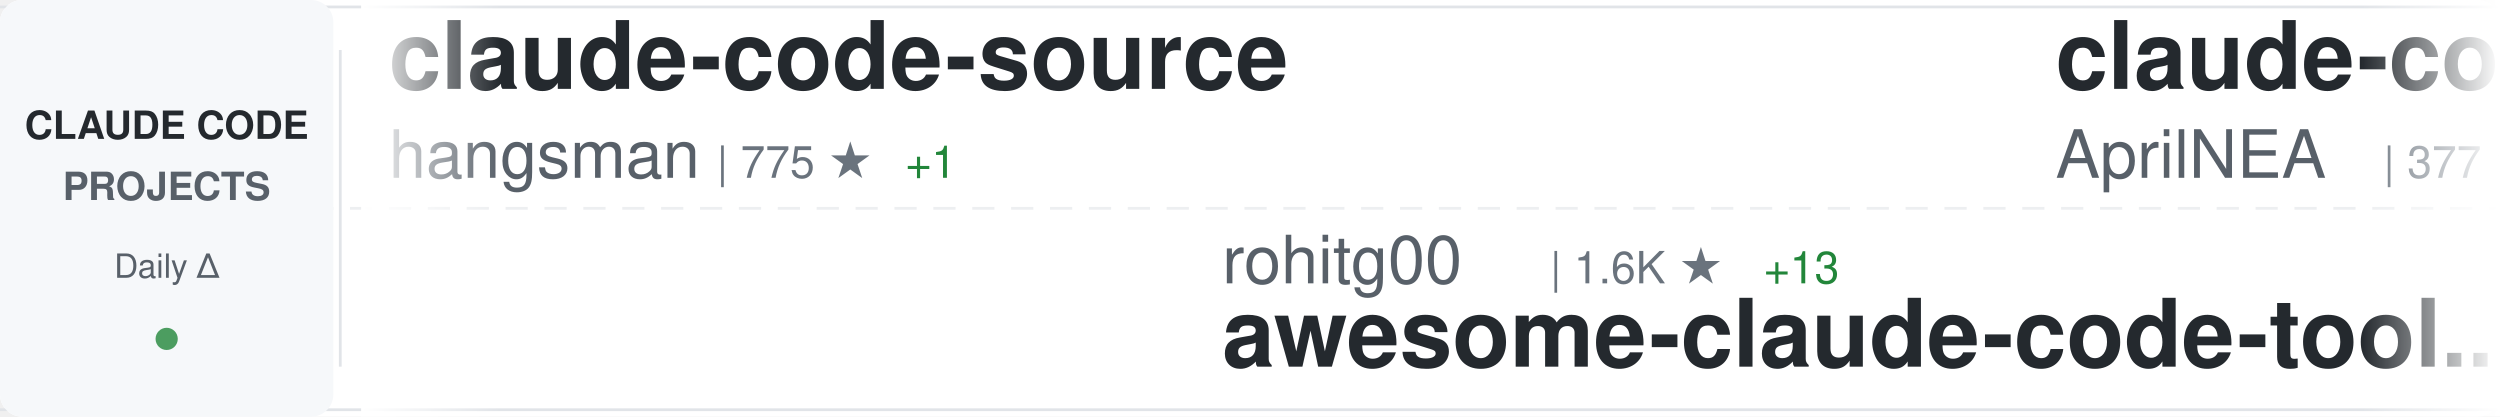
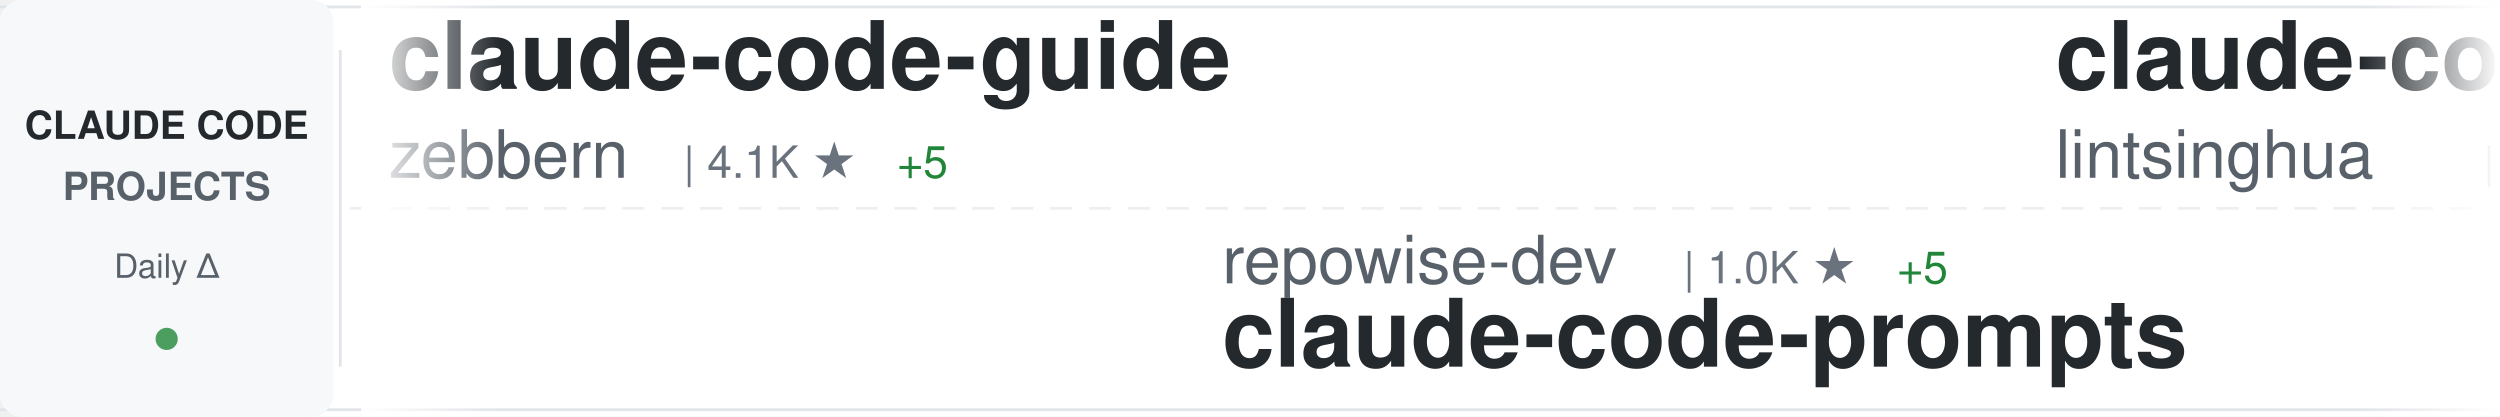
<svg xmlns="http://www.w3.org/2000/svg" width="900" height="150">
  <defs>
    <linearGradient id="awesomeLeftFade" x1="0%" y1="0%" x2="100%" y2="0%">
      <stop offset="0%" style="stop-color:#ffffff;stop-opacity:1" />
      <stop offset="100%" style="stop-color:#ffffff;stop-opacity:0" />
    </linearGradient>
    <linearGradient id="awesomeRightFade" x1="0%" y1="0%" x2="100%" y2="0%">
      <stop offset="0%" style="stop-color:#ffffff;stop-opacity:0" />
      <stop offset="100%" style="stop-color:#ffffff;stop-opacity:1" />
    </linearGradient>
  </defs>
  <rect width="900" height="150" fill="#ffffff" rx="8" />
  <rect x="0" y="2" width="900" height="1" fill="#e1e4e8" />
  <rect x="0" y="147" width="900" height="1" fill="#e1e4e8" />
  <line x1="0" y1="75" x2="900" y2="75" stroke="#e1e4e8" stroke-width="1" stroke-dasharray="8 6" opacity="0.6" />
  <rect x="0" y="0" width="120" height="150" fill="#f6f8fa" rx="8" />
  <text x="60" y="50" font-family="-apple-system, BlinkMacSystemFont, 'Segoe UI', Helvetica, Arial, sans-serif" font-size="14" font-weight="600" fill="#24292e" text-anchor="middle">CLAUDE CODE</text>
  <text x="60" y="72" font-family="-apple-system, BlinkMacSystemFont, 'Segoe UI', Helvetica, Arial, sans-serif" font-size="14" font-weight="600" fill="#586069" text-anchor="middle">PROJECTS</text>
  <text x="60" y="100" font-family="-apple-system, BlinkMacSystemFont, 'Segoe UI', Helvetica, Arial, sans-serif" font-size="12" font-weight="500" fill="#586069" text-anchor="middle">Daily Δ</text>
  <circle cx="60" cy="122" r="4" fill="#22863a" opacity="0.8" />
  <rect x="122" y="18" width="1" height="114" fill="#e1e4e8" />
  <clipPath id="awesomeTickerClip">
    <rect x="130" y="0" width="770" height="150" />
  </clipPath>
  <g clip-path="url(#awesomeTickerClip)">
    <g id="awesomeTickerItems">
      <animateTransform attributeName="transform" attributeType="XML" type="translate" from="0 0" to="-3000 0" dur="54s" repeatCount="indefinite" />
      <g transform="translate(0, 0)">
-         <text x="140" y="32" font-family="-apple-system, BlinkMacSystemFont, 'Segoe UI', Helvetica, Arial, sans-serif" font-size="34" font-weight="600" fill="#24292e">claude-code-source</text>
-         <text x="140" y="64" font-family="-apple-system, BlinkMacSystemFont, 'Segoe UI', Helvetica, Arial, sans-serif" font-size="24" font-weight="400" fill="#586069">hangsman</text>
-         <text x="258" y="64" font-family="-apple-system, BlinkMacSystemFont, 'Segoe UI', Helvetica, Arial, sans-serif" font-size="16" font-weight="500" fill="#6a737d">| 775 ★</text>
-         <text x="326" y="64" font-family="-apple-system, BlinkMacSystemFont, 'Segoe UI', Helvetica, Arial, sans-serif" font-size="16" font-weight="500" fill="#22863a"> +1</text>
+         <text x="140" y="32" font-family="-apple-system, BlinkMacSystemFont, 'Segoe UI', Helvetica, Arial, sans-serif" font-size="34" font-weight="600" fill="#24292e">claude-code-guide</text>
+         <text x="140" y="64" font-family="-apple-system, BlinkMacSystemFont, 'Segoe UI', Helvetica, Arial, sans-serif" font-size="24" font-weight="400" fill="#586069">zebbern</text>
+         <text x="246" y="64" font-family="-apple-system, BlinkMacSystemFont, 'Segoe UI', Helvetica, Arial, sans-serif" font-size="16" font-weight="500" fill="#6a737d">| 4.1K ★</text>
+         <text x="323" y="64" font-family="-apple-system, BlinkMacSystemFont, 'Segoe UI', Helvetica, Arial, sans-serif" font-size="16" font-weight="500" fill="#22863a"> +5</text>
      </g>
      <g transform="translate(300, 0)">
-         <text x="140" y="102" font-family="-apple-system, BlinkMacSystemFont, 'Segoe UI', Helvetica, Arial, sans-serif" font-size="24" font-weight="400" fill="#586069">rohitg00</text>
-         <text x="258" y="102" font-family="-apple-system, BlinkMacSystemFont, 'Segoe UI', Helvetica, Arial, sans-serif" font-size="16" font-weight="500" fill="#6a737d">| 1.6K ★</text>
-         <text x="335" y="102" font-family="-apple-system, BlinkMacSystemFont, 'Segoe UI', Helvetica, Arial, sans-serif" font-size="16" font-weight="500" fill="#22863a"> +13</text>
-         <text x="140" y="132" font-family="-apple-system, BlinkMacSystemFont, 'Segoe UI', Helvetica, Arial, sans-serif" font-size="34" font-weight="600" fill="#24292e">awesome-claude-code-tool...</text>
+         <text x="140" y="102" font-family="-apple-system, BlinkMacSystemFont, 'Segoe UI', Helvetica, Arial, sans-serif" font-size="24" font-weight="400" fill="#586069">repowise-dev</text>
+         <text x="306" y="102" font-family="-apple-system, BlinkMacSystemFont, 'Segoe UI', Helvetica, Arial, sans-serif" font-size="16" font-weight="500" fill="#6a737d">| 1.0K ★</text>
+         <text x="383" y="102" font-family="-apple-system, BlinkMacSystemFont, 'Segoe UI', Helvetica, Arial, sans-serif" font-size="16" font-weight="500" fill="#22863a"> +5</text>
+         <text x="140" y="132" font-family="-apple-system, BlinkMacSystemFont, 'Segoe UI', Helvetica, Arial, sans-serif" font-size="34" font-weight="600" fill="#24292e">claude-code-prompts</text>
      </g>
      <g transform="translate(600, 0)">
-         <text x="140" y="32" font-family="-apple-system, BlinkMacSystemFont, 'Segoe UI', Helvetica, Arial, sans-serif" font-size="34" font-weight="600" fill="#24292e">claude-code-source</text>
-         <text x="140" y="64" font-family="-apple-system, BlinkMacSystemFont, 'Segoe UI', Helvetica, Arial, sans-serif" font-size="24" font-weight="400" fill="#586069">AprilNEA</text>
-         <text x="258" y="64" font-family="-apple-system, BlinkMacSystemFont, 'Segoe UI', Helvetica, Arial, sans-serif" font-size="16" font-weight="500" fill="#6a737d">| 377 ★</text>
-         <text x="326" y="64" font-family="-apple-system, BlinkMacSystemFont, 'Segoe UI', Helvetica, Arial, sans-serif" font-size="16" font-weight="500" fill="#22863a"> +1</text>
+         <text x="140" y="32" font-family="-apple-system, BlinkMacSystemFont, 'Segoe UI', Helvetica, Arial, sans-serif" font-size="34" font-weight="600" fill="#24292e">claude-code-book</text>
+         <text x="140" y="64" font-family="-apple-system, BlinkMacSystemFont, 'Segoe UI', Helvetica, Arial, sans-serif" font-size="24" font-weight="400" fill="#586069">lintsinghua</text>
+         <text x="294" y="64" font-family="-apple-system, BlinkMacSystemFont, 'Segoe UI', Helvetica, Arial, sans-serif" font-size="16" font-weight="500" fill="#6a737d">| 3.2K ★</text>
+         <text x="371" y="64" font-family="-apple-system, BlinkMacSystemFont, 'Segoe UI', Helvetica, Arial, sans-serif" font-size="16" font-weight="500" fill="#22863a"> +20</text>
      </g>
      <g transform="translate(900, 0)">
-         <text x="140" y="102" font-family="-apple-system, BlinkMacSystemFont, 'Segoe UI', Helvetica, Arial, sans-serif" font-size="24" font-weight="400" fill="#586069">Pimzino</text>
-         <text x="246" y="102" font-family="-apple-system, BlinkMacSystemFont, 'Segoe UI', Helvetica, Arial, sans-serif" font-size="16" font-weight="500" fill="#6a737d">| 3.7K ★</text>
-         <text x="323" y="102" font-family="-apple-system, BlinkMacSystemFont, 'Segoe UI', Helvetica, Arial, sans-serif" font-size="16" font-weight="500" fill="#22863a"> +3</text>
-         <text x="140" y="132" font-family="-apple-system, BlinkMacSystemFont, 'Segoe UI', Helvetica, Arial, sans-serif" font-size="34" font-weight="600" fill="#24292e">claude-code-spec-workflo...</text>
+         <text x="140" y="102" font-family="-apple-system, BlinkMacSystemFont, 'Segoe UI', Helvetica, Arial, sans-serif" font-size="24" font-weight="400" fill="#586069">Piebald-AI</text>
+         <text x="282" y="102" font-family="-apple-system, BlinkMacSystemFont, 'Segoe UI', Helvetica, Arial, sans-serif" font-size="16" font-weight="500" fill="#6a737d">| 10.2K ★</text>
+         <text x="368" y="102" font-family="-apple-system, BlinkMacSystemFont, 'Segoe UI', Helvetica, Arial, sans-serif" font-size="16" font-weight="500" fill="#22863a"> +28</text>
+         <text x="140" y="132" font-family="-apple-system, BlinkMacSystemFont, 'Segoe UI', Helvetica, Arial, sans-serif" font-size="34" font-weight="600" fill="#24292e">claude-code-system-promp...</text>
      </g>
      <g transform="translate(1200, 0)">
-         <text x="140" y="32" font-family="-apple-system, BlinkMacSystemFont, 'Segoe UI', Helvetica, Arial, sans-serif" font-size="34" font-weight="600" fill="#24292e">claude-code-settings</text>
-         <text x="140" y="64" font-family="-apple-system, BlinkMacSystemFont, 'Segoe UI', Helvetica, Arial, sans-serif" font-size="24" font-weight="400" fill="#586069">feiskyer</text>
-         <text x="258" y="64" font-family="-apple-system, BlinkMacSystemFont, 'Segoe UI', Helvetica, Arial, sans-serif" font-size="16" font-weight="500" fill="#6a737d">| 1.5K ★</text>
-         <text x="335" y="64" font-family="-apple-system, BlinkMacSystemFont, 'Segoe UI', Helvetica, Arial, sans-serif" font-size="16" font-weight="500" fill="#22863a"> +3</text>
+         <text x="140" y="32" font-family="-apple-system, BlinkMacSystemFont, 'Segoe UI', Helvetica, Arial, sans-serif" font-size="34" font-weight="600" fill="#24292e">claude-code-rev</text>
+         <text x="140" y="64" font-family="-apple-system, BlinkMacSystemFont, 'Segoe UI', Helvetica, Arial, sans-serif" font-size="24" font-weight="400" fill="#586069">oboard</text>
+         <text x="234" y="64" font-family="-apple-system, BlinkMacSystemFont, 'Segoe UI', Helvetica, Arial, sans-serif" font-size="16" font-weight="500" fill="#6a737d">| 3.1K ★</text>
+         <text x="311" y="64" font-family="-apple-system, BlinkMacSystemFont, 'Segoe UI', Helvetica, Arial, sans-serif" font-size="16" font-weight="500" fill="#22863a"> +8</text>
      </g>
      <g transform="translate(1500, 0)">
-         <text x="140" y="102" font-family="-apple-system, BlinkMacSystemFont, 'Segoe UI', Helvetica, Arial, sans-serif" font-size="24" font-weight="400" fill="#586069">multica-ai</text>
-         <text x="282" y="102" font-family="-apple-system, BlinkMacSystemFont, 'Segoe UI', Helvetica, Arial, sans-serif" font-size="16" font-weight="500" fill="#6a737d">| 128.2K ★</text>
-         <text x="377" y="102" font-family="-apple-system, BlinkMacSystemFont, 'Segoe UI', Helvetica, Arial, sans-serif" font-size="16" font-weight="500" fill="#22863a"> +1.5K</text>
-         <text x="140" y="132" font-family="-apple-system, BlinkMacSystemFont, 'Segoe UI', Helvetica, Arial, sans-serif" font-size="34" font-weight="600" fill="#24292e">andrej-karpathy-skills</text>
+         <text x="140" y="102" font-family="-apple-system, BlinkMacSystemFont, 'Segoe UI', Helvetica, Arial, sans-serif" font-size="24" font-weight="400" fill="#586069">wshobson</text>
+         <text x="258" y="102" font-family="-apple-system, BlinkMacSystemFont, 'Segoe UI', Helvetica, Arial, sans-serif" font-size="16" font-weight="500" fill="#6a737d">| 35.3K ★</text>
+         <text x="344" y="102" font-family="-apple-system, BlinkMacSystemFont, 'Segoe UI', Helvetica, Arial, sans-serif" font-size="16" font-weight="500" fill="#22863a"> +52</text>
+         <text x="140" y="132" font-family="-apple-system, BlinkMacSystemFont, 'Segoe UI', Helvetica, Arial, sans-serif" font-size="34" font-weight="600" fill="#24292e">agents</text>
      </g>
      <g transform="translate(1800, 0)">
-         <text x="140" y="32" font-family="-apple-system, BlinkMacSystemFont, 'Segoe UI', Helvetica, Arial, sans-serif" font-size="34" font-weight="600" fill="#24292e">claude-code-telegram</text>
-         <text x="140" y="64" font-family="-apple-system, BlinkMacSystemFont, 'Segoe UI', Helvetica, Arial, sans-serif" font-size="24" font-weight="400" fill="#586069">RichardAtCT</text>
-         <text x="294" y="64" font-family="-apple-system, BlinkMacSystemFont, 'Segoe UI', Helvetica, Arial, sans-serif" font-size="16" font-weight="500" fill="#6a737d">| 2.6K ★</text>
-         <text x="371" y="64" font-family="-apple-system, BlinkMacSystemFont, 'Segoe UI', Helvetica, Arial, sans-serif" font-size="16" font-weight="500" fill="#22863a"> +8</text>
+         <text x="140" y="32" font-family="-apple-system, BlinkMacSystemFont, 'Segoe UI', Helvetica, Arial, sans-serif" font-size="34" font-weight="600" fill="#24292e">cc-switch</text>
+         <text x="140" y="64" font-family="-apple-system, BlinkMacSystemFont, 'Segoe UI', Helvetica, Arial, sans-serif" font-size="24" font-weight="400" fill="#586069">farion1231</text>
+         <text x="282" y="64" font-family="-apple-system, BlinkMacSystemFont, 'Segoe UI', Helvetica, Arial, sans-serif" font-size="16" font-weight="500" fill="#6a737d">| 69.8K ★</text>
+         <text x="368" y="64" font-family="-apple-system, BlinkMacSystemFont, 'Segoe UI', Helvetica, Arial, sans-serif" font-size="16" font-weight="500" fill="#22863a"> +1.2K</text>
      </g>
      <g transform="translate(2100, 0)">
-         <text x="140" y="102" font-family="-apple-system, BlinkMacSystemFont, 'Segoe UI', Helvetica, Arial, sans-serif" font-size="24" font-weight="400" fill="#586069">snarktank</text>
-         <text x="270" y="102" font-family="-apple-system, BlinkMacSystemFont, 'Segoe UI', Helvetica, Arial, sans-serif" font-size="16" font-weight="500" fill="#6a737d">| 19.0K ★</text>
-         <text x="356" y="102" font-family="-apple-system, BlinkMacSystemFont, 'Segoe UI', Helvetica, Arial, sans-serif" font-size="16" font-weight="500" fill="#22863a"> +68</text>
-         <text x="140" y="132" font-family="-apple-system, BlinkMacSystemFont, 'Segoe UI', Helvetica, Arial, sans-serif" font-size="34" font-weight="600" fill="#24292e">ralph</text>
+         <text x="140" y="102" font-family="-apple-system, BlinkMacSystemFont, 'Segoe UI', Helvetica, Arial, sans-serif" font-size="24" font-weight="400" fill="#586069">darcyegb</text>
+         <text x="258" y="102" font-family="-apple-system, BlinkMacSystemFont, 'Segoe UI', Helvetica, Arial, sans-serif" font-size="16" font-weight="500" fill="#6a737d">| 691 ★</text>
+         <text x="326" y="102" font-family="-apple-system, BlinkMacSystemFont, 'Segoe UI', Helvetica, Arial, sans-serif" font-size="16" font-weight="500" fill="#22863a"> +1</text>
+         <text x="140" y="132" font-family="-apple-system, BlinkMacSystemFont, 'Segoe UI', Helvetica, Arial, sans-serif" font-size="34" font-weight="600" fill="#24292e">ClaudeCodeAgents</text>
      </g>
      <g transform="translate(2400, 0)">
-         <text x="140" y="32" font-family="-apple-system, BlinkMacSystemFont, 'Segoe UI', Helvetica, Arial, sans-serif" font-size="34" font-weight="600" fill="#24292e">learn-claude-code</text>
-         <text x="140" y="64" font-family="-apple-system, BlinkMacSystemFont, 'Segoe UI', Helvetica, Arial, sans-serif" font-size="24" font-weight="400" fill="#586069">shareAI-lab</text>
-         <text x="294" y="64" font-family="-apple-system, BlinkMacSystemFont, 'Segoe UI', Helvetica, Arial, sans-serif" font-size="16" font-weight="500" fill="#6a737d">| 60.2K ★</text>
-         <text x="380" y="64" font-family="-apple-system, BlinkMacSystemFont, 'Segoe UI', Helvetica, Arial, sans-serif" font-size="16" font-weight="500" fill="#22863a"> +217</text>
+         <text x="140" y="32" font-family="-apple-system, BlinkMacSystemFont, 'Segoe UI', Helvetica, Arial, sans-serif" font-size="34" font-weight="600" fill="#24292e">Claude-Code-Game-Studios</text>
+         <text x="140" y="64" font-family="-apple-system, BlinkMacSystemFont, 'Segoe UI', Helvetica, Arial, sans-serif" font-size="24" font-weight="400" fill="#586069">Donchitos</text>
+         <text x="270" y="64" font-family="-apple-system, BlinkMacSystemFont, 'Segoe UI', Helvetica, Arial, sans-serif" font-size="16" font-weight="500" fill="#6a737d">| 18.6K ★</text>
+         <text x="356" y="64" font-family="-apple-system, BlinkMacSystemFont, 'Segoe UI', Helvetica, Arial, sans-serif" font-size="16" font-weight="500" fill="#22863a"> +116</text>
      </g>
      <g transform="translate(2700, 0)">
-         <text x="140" y="102" font-family="-apple-system, BlinkMacSystemFont, 'Segoe UI', Helvetica, Arial, sans-serif" font-size="24" font-weight="400" fill="#586069">Donchitos</text>
-         <text x="270" y="102" font-family="-apple-system, BlinkMacSystemFont, 'Segoe UI', Helvetica, Arial, sans-serif" font-size="16" font-weight="500" fill="#6a737d">| 18.6K ★</text>
-         <text x="356" y="102" font-family="-apple-system, BlinkMacSystemFont, 'Segoe UI', Helvetica, Arial, sans-serif" font-size="16" font-weight="500" fill="#22863a"> +117</text>
-         <text x="140" y="132" font-family="-apple-system, BlinkMacSystemFont, 'Segoe UI', Helvetica, Arial, sans-serif" font-size="34" font-weight="600" fill="#24292e">Claude-Code-Game-Studios</text>
+         <text x="140" y="102" font-family="-apple-system, BlinkMacSystemFont, 'Segoe UI', Helvetica, Arial, sans-serif" font-size="24" font-weight="400" fill="#586069">LING71671</text>
+         <text x="270" y="102" font-family="-apple-system, BlinkMacSystemFont, 'Segoe UI', Helvetica, Arial, sans-serif" font-size="16" font-weight="500" fill="#6a737d">| 830 ★</text>
+         <text x="338" y="102" font-family="-apple-system, BlinkMacSystemFont, 'Segoe UI', Helvetica, Arial, sans-serif" font-size="16" font-weight="500" fill="#22863a"> +3</text>
+         <text x="140" y="132" font-family="-apple-system, BlinkMacSystemFont, 'Segoe UI', Helvetica, Arial, sans-serif" font-size="34" font-weight="600" fill="#24292e">Open-ClaudeCode</text>
      </g>
      <g transform="translate(3000, 0)">
-         <text x="140" y="32" font-family="-apple-system, BlinkMacSystemFont, 'Segoe UI', Helvetica, Arial, sans-serif" font-size="34" font-weight="600" fill="#24292e">claude-code-source</text>
-         <text x="140" y="64" font-family="-apple-system, BlinkMacSystemFont, 'Segoe UI', Helvetica, Arial, sans-serif" font-size="24" font-weight="400" fill="#586069">hangsman</text>
-         <text x="258" y="64" font-family="-apple-system, BlinkMacSystemFont, 'Segoe UI', Helvetica, Arial, sans-serif" font-size="16" font-weight="500" fill="#6a737d">| 775 ★</text>
-         <text x="326" y="64" font-family="-apple-system, BlinkMacSystemFont, 'Segoe UI', Helvetica, Arial, sans-serif" font-size="16" font-weight="500" fill="#22863a"> +1</text>
+         <text x="140" y="32" font-family="-apple-system, BlinkMacSystemFont, 'Segoe UI', Helvetica, Arial, sans-serif" font-size="34" font-weight="600" fill="#24292e">claude-code-guide</text>
+         <text x="140" y="64" font-family="-apple-system, BlinkMacSystemFont, 'Segoe UI', Helvetica, Arial, sans-serif" font-size="24" font-weight="400" fill="#586069">zebbern</text>
+         <text x="246" y="64" font-family="-apple-system, BlinkMacSystemFont, 'Segoe UI', Helvetica, Arial, sans-serif" font-size="16" font-weight="500" fill="#6a737d">| 4.1K ★</text>
+         <text x="323" y="64" font-family="-apple-system, BlinkMacSystemFont, 'Segoe UI', Helvetica, Arial, sans-serif" font-size="16" font-weight="500" fill="#22863a"> +5</text>
      </g>
      <g transform="translate(3300, 0)">
-         <text x="140" y="102" font-family="-apple-system, BlinkMacSystemFont, 'Segoe UI', Helvetica, Arial, sans-serif" font-size="24" font-weight="400" fill="#586069">rohitg00</text>
-         <text x="258" y="102" font-family="-apple-system, BlinkMacSystemFont, 'Segoe UI', Helvetica, Arial, sans-serif" font-size="16" font-weight="500" fill="#6a737d">| 1.6K ★</text>
-         <text x="335" y="102" font-family="-apple-system, BlinkMacSystemFont, 'Segoe UI', Helvetica, Arial, sans-serif" font-size="16" font-weight="500" fill="#22863a"> +13</text>
-         <text x="140" y="132" font-family="-apple-system, BlinkMacSystemFont, 'Segoe UI', Helvetica, Arial, sans-serif" font-size="34" font-weight="600" fill="#24292e">awesome-claude-code-tool...</text>
+         <text x="140" y="102" font-family="-apple-system, BlinkMacSystemFont, 'Segoe UI', Helvetica, Arial, sans-serif" font-size="24" font-weight="400" fill="#586069">repowise-dev</text>
+         <text x="306" y="102" font-family="-apple-system, BlinkMacSystemFont, 'Segoe UI', Helvetica, Arial, sans-serif" font-size="16" font-weight="500" fill="#6a737d">| 1.0K ★</text>
+         <text x="383" y="102" font-family="-apple-system, BlinkMacSystemFont, 'Segoe UI', Helvetica, Arial, sans-serif" font-size="16" font-weight="500" fill="#22863a"> +5</text>
+         <text x="140" y="132" font-family="-apple-system, BlinkMacSystemFont, 'Segoe UI', Helvetica, Arial, sans-serif" font-size="34" font-weight="600" fill="#24292e">claude-code-prompts</text>
      </g>
      <g transform="translate(3600, 0)">
-         <text x="140" y="32" font-family="-apple-system, BlinkMacSystemFont, 'Segoe UI', Helvetica, Arial, sans-serif" font-size="34" font-weight="600" fill="#24292e">claude-code-source</text>
-         <text x="140" y="64" font-family="-apple-system, BlinkMacSystemFont, 'Segoe UI', Helvetica, Arial, sans-serif" font-size="24" font-weight="400" fill="#586069">AprilNEA</text>
-         <text x="258" y="64" font-family="-apple-system, BlinkMacSystemFont, 'Segoe UI', Helvetica, Arial, sans-serif" font-size="16" font-weight="500" fill="#6a737d">| 377 ★</text>
-         <text x="326" y="64" font-family="-apple-system, BlinkMacSystemFont, 'Segoe UI', Helvetica, Arial, sans-serif" font-size="16" font-weight="500" fill="#22863a"> +1</text>
+         <text x="140" y="32" font-family="-apple-system, BlinkMacSystemFont, 'Segoe UI', Helvetica, Arial, sans-serif" font-size="34" font-weight="600" fill="#24292e">claude-code-book</text>
+         <text x="140" y="64" font-family="-apple-system, BlinkMacSystemFont, 'Segoe UI', Helvetica, Arial, sans-serif" font-size="24" font-weight="400" fill="#586069">lintsinghua</text>
+         <text x="294" y="64" font-family="-apple-system, BlinkMacSystemFont, 'Segoe UI', Helvetica, Arial, sans-serif" font-size="16" font-weight="500" fill="#6a737d">| 3.2K ★</text>
+         <text x="371" y="64" font-family="-apple-system, BlinkMacSystemFont, 'Segoe UI', Helvetica, Arial, sans-serif" font-size="16" font-weight="500" fill="#22863a"> +20</text>
      </g>
      <g transform="translate(3900, 0)">
-         <text x="140" y="102" font-family="-apple-system, BlinkMacSystemFont, 'Segoe UI', Helvetica, Arial, sans-serif" font-size="24" font-weight="400" fill="#586069">Pimzino</text>
-         <text x="246" y="102" font-family="-apple-system, BlinkMacSystemFont, 'Segoe UI', Helvetica, Arial, sans-serif" font-size="16" font-weight="500" fill="#6a737d">| 3.7K ★</text>
-         <text x="323" y="102" font-family="-apple-system, BlinkMacSystemFont, 'Segoe UI', Helvetica, Arial, sans-serif" font-size="16" font-weight="500" fill="#22863a"> +3</text>
-         <text x="140" y="132" font-family="-apple-system, BlinkMacSystemFont, 'Segoe UI', Helvetica, Arial, sans-serif" font-size="34" font-weight="600" fill="#24292e">claude-code-spec-workflo...</text>
+         <text x="140" y="102" font-family="-apple-system, BlinkMacSystemFont, 'Segoe UI', Helvetica, Arial, sans-serif" font-size="24" font-weight="400" fill="#586069">Piebald-AI</text>
+         <text x="282" y="102" font-family="-apple-system, BlinkMacSystemFont, 'Segoe UI', Helvetica, Arial, sans-serif" font-size="16" font-weight="500" fill="#6a737d">| 10.2K ★</text>
+         <text x="368" y="102" font-family="-apple-system, BlinkMacSystemFont, 'Segoe UI', Helvetica, Arial, sans-serif" font-size="16" font-weight="500" fill="#22863a"> +28</text>
+         <text x="140" y="132" font-family="-apple-system, BlinkMacSystemFont, 'Segoe UI', Helvetica, Arial, sans-serif" font-size="34" font-weight="600" fill="#24292e">claude-code-system-promp...</text>
      </g>
    </g>
  </g>
  <rect x="130" y="0" width="50" height="150" fill="url(#awesomeLeftFade)" />
  <rect x="850" y="0" width="50" height="150" fill="url(#awesomeRightFade)" />
</svg>
